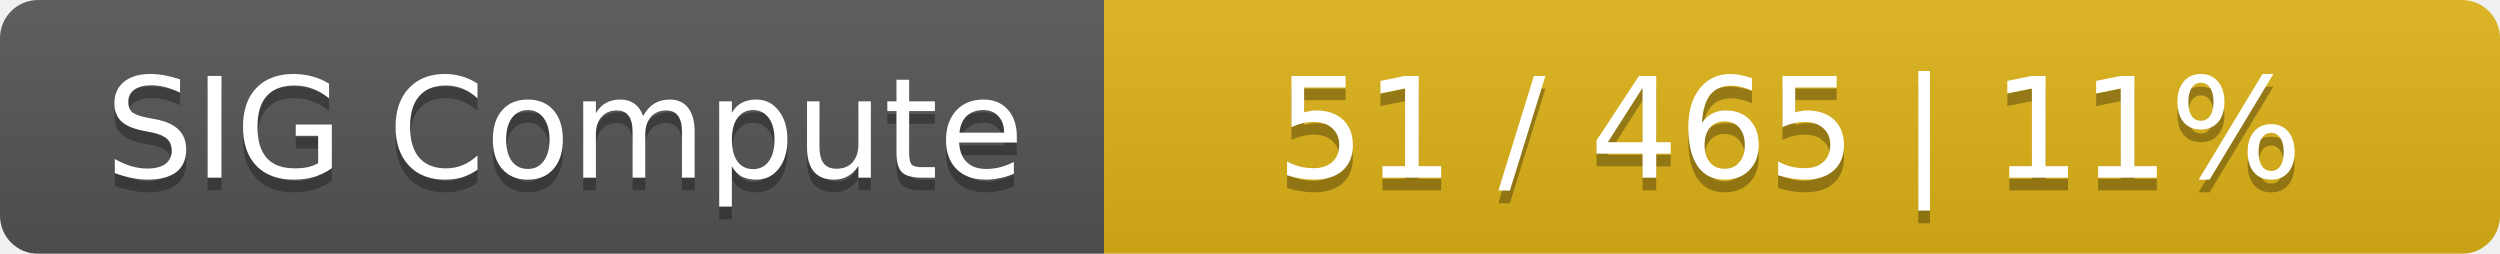
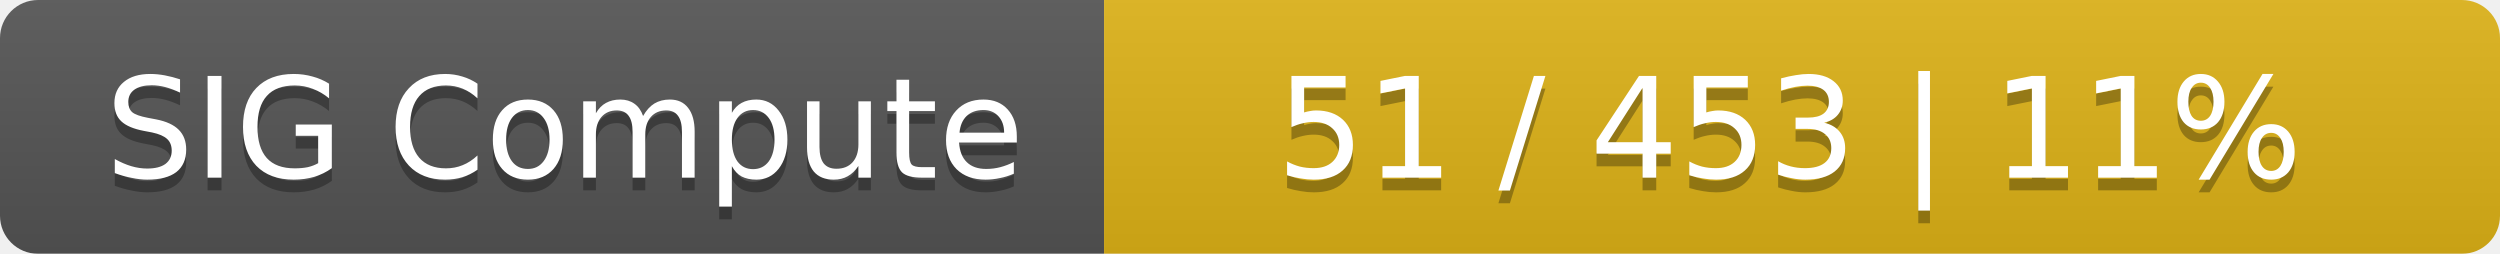
<svg xmlns="http://www.w3.org/2000/svg" width="197" height="20">
  <linearGradient id="smooth" x2="0" y2="100%">
    <stop offset="0" stop-color="#bbb" stop-opacity=".1" />
    <stop offset="1" stop-opacity=".1" />
  </linearGradient>
  <mask id="round">
    <rect width="197" height="20" rx="3" fill="#fff" />
  </mask>
  <g mask="url(#round)">
    <rect width="87" height="20" fill="#555" />
    <rect x="87" width="110" height="20" fill="#dfb317" />
    <rect width="197" height="20" fill="url(#smooth)" />
  </g>
  <g fill="#fff" text-anchor="middle" font-family="DejaVu Sans,Verdana,Geneva,sans-serif" font-size="11">
    <text x="44.5" y="15" fill="#010101" fill-opacity=".3">SIG Compute</text>
    <text x="44.5" y="14">SIG Compute</text>
-     <text x="141" y="15" fill="#010101" fill-opacity=".3">51 / 465    |    11%</text>
-     <text x="141" y="14">51 / 465    |    11%</text>
+     <text x="141" y="15" fill="#010101" fill-opacity=".3">51 / 453    |    11%</text>
+     <text x="141" y="14">51 / 453    |    11%</text>
  </g>
</svg>
